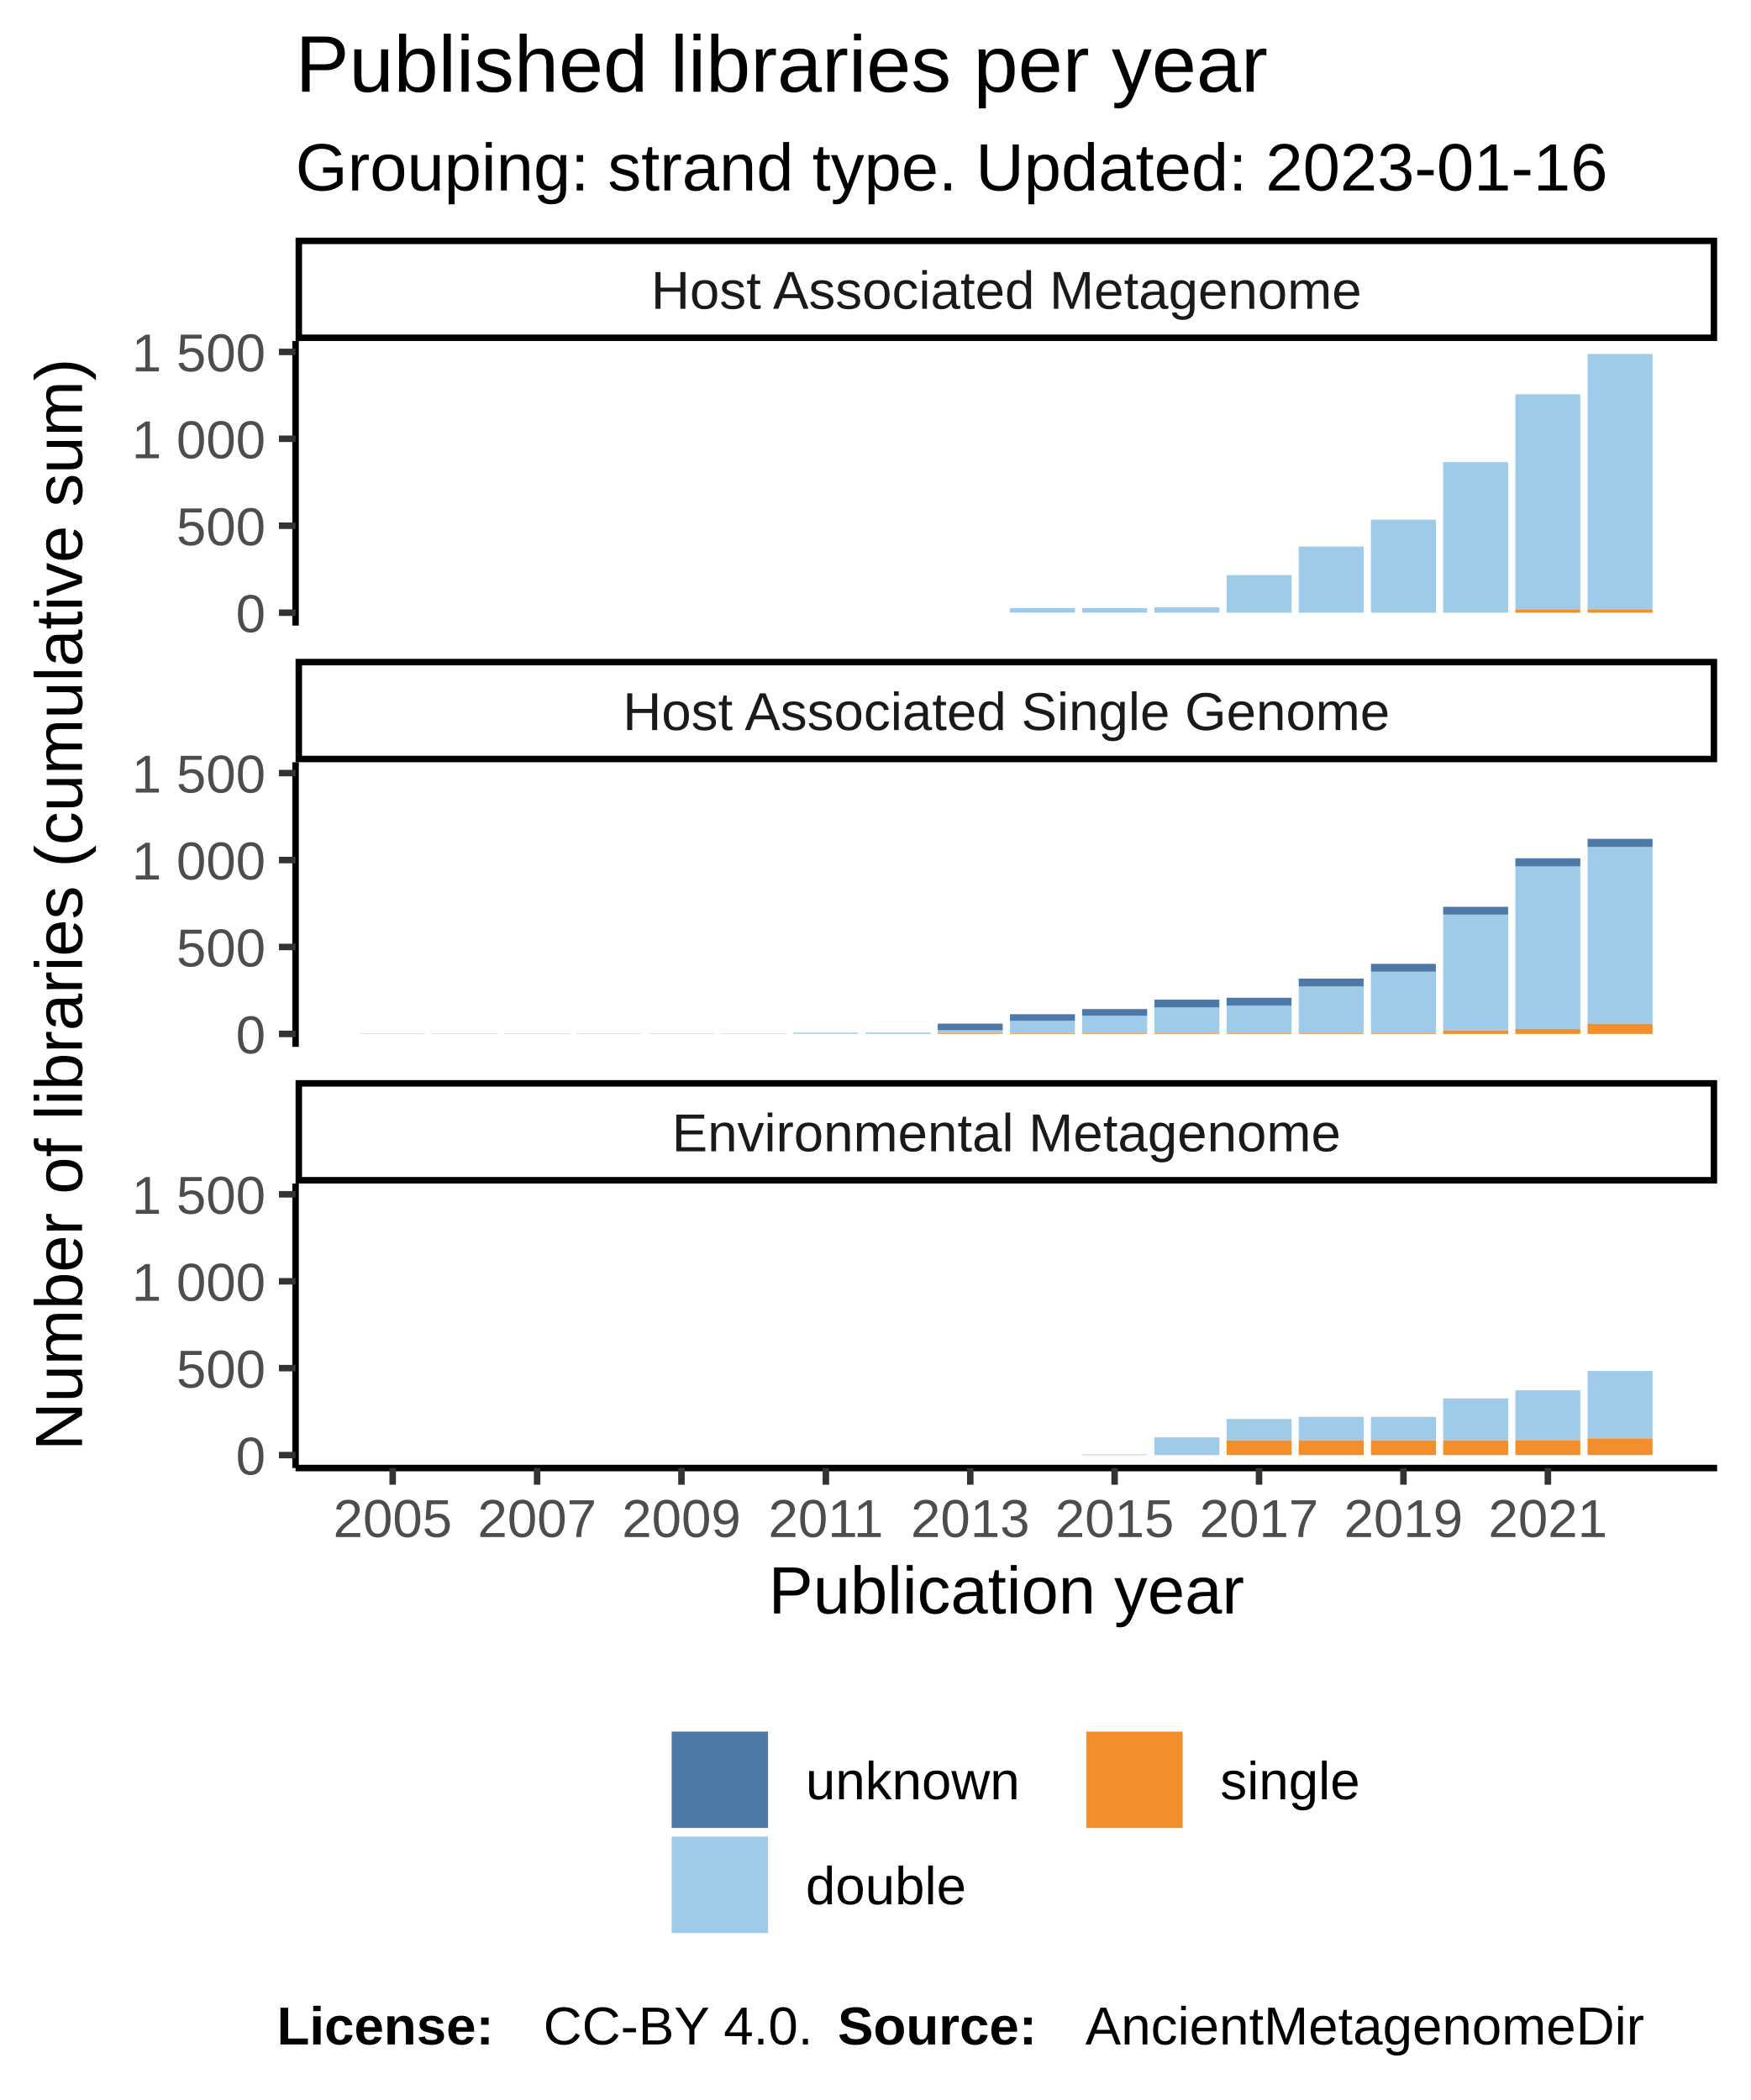
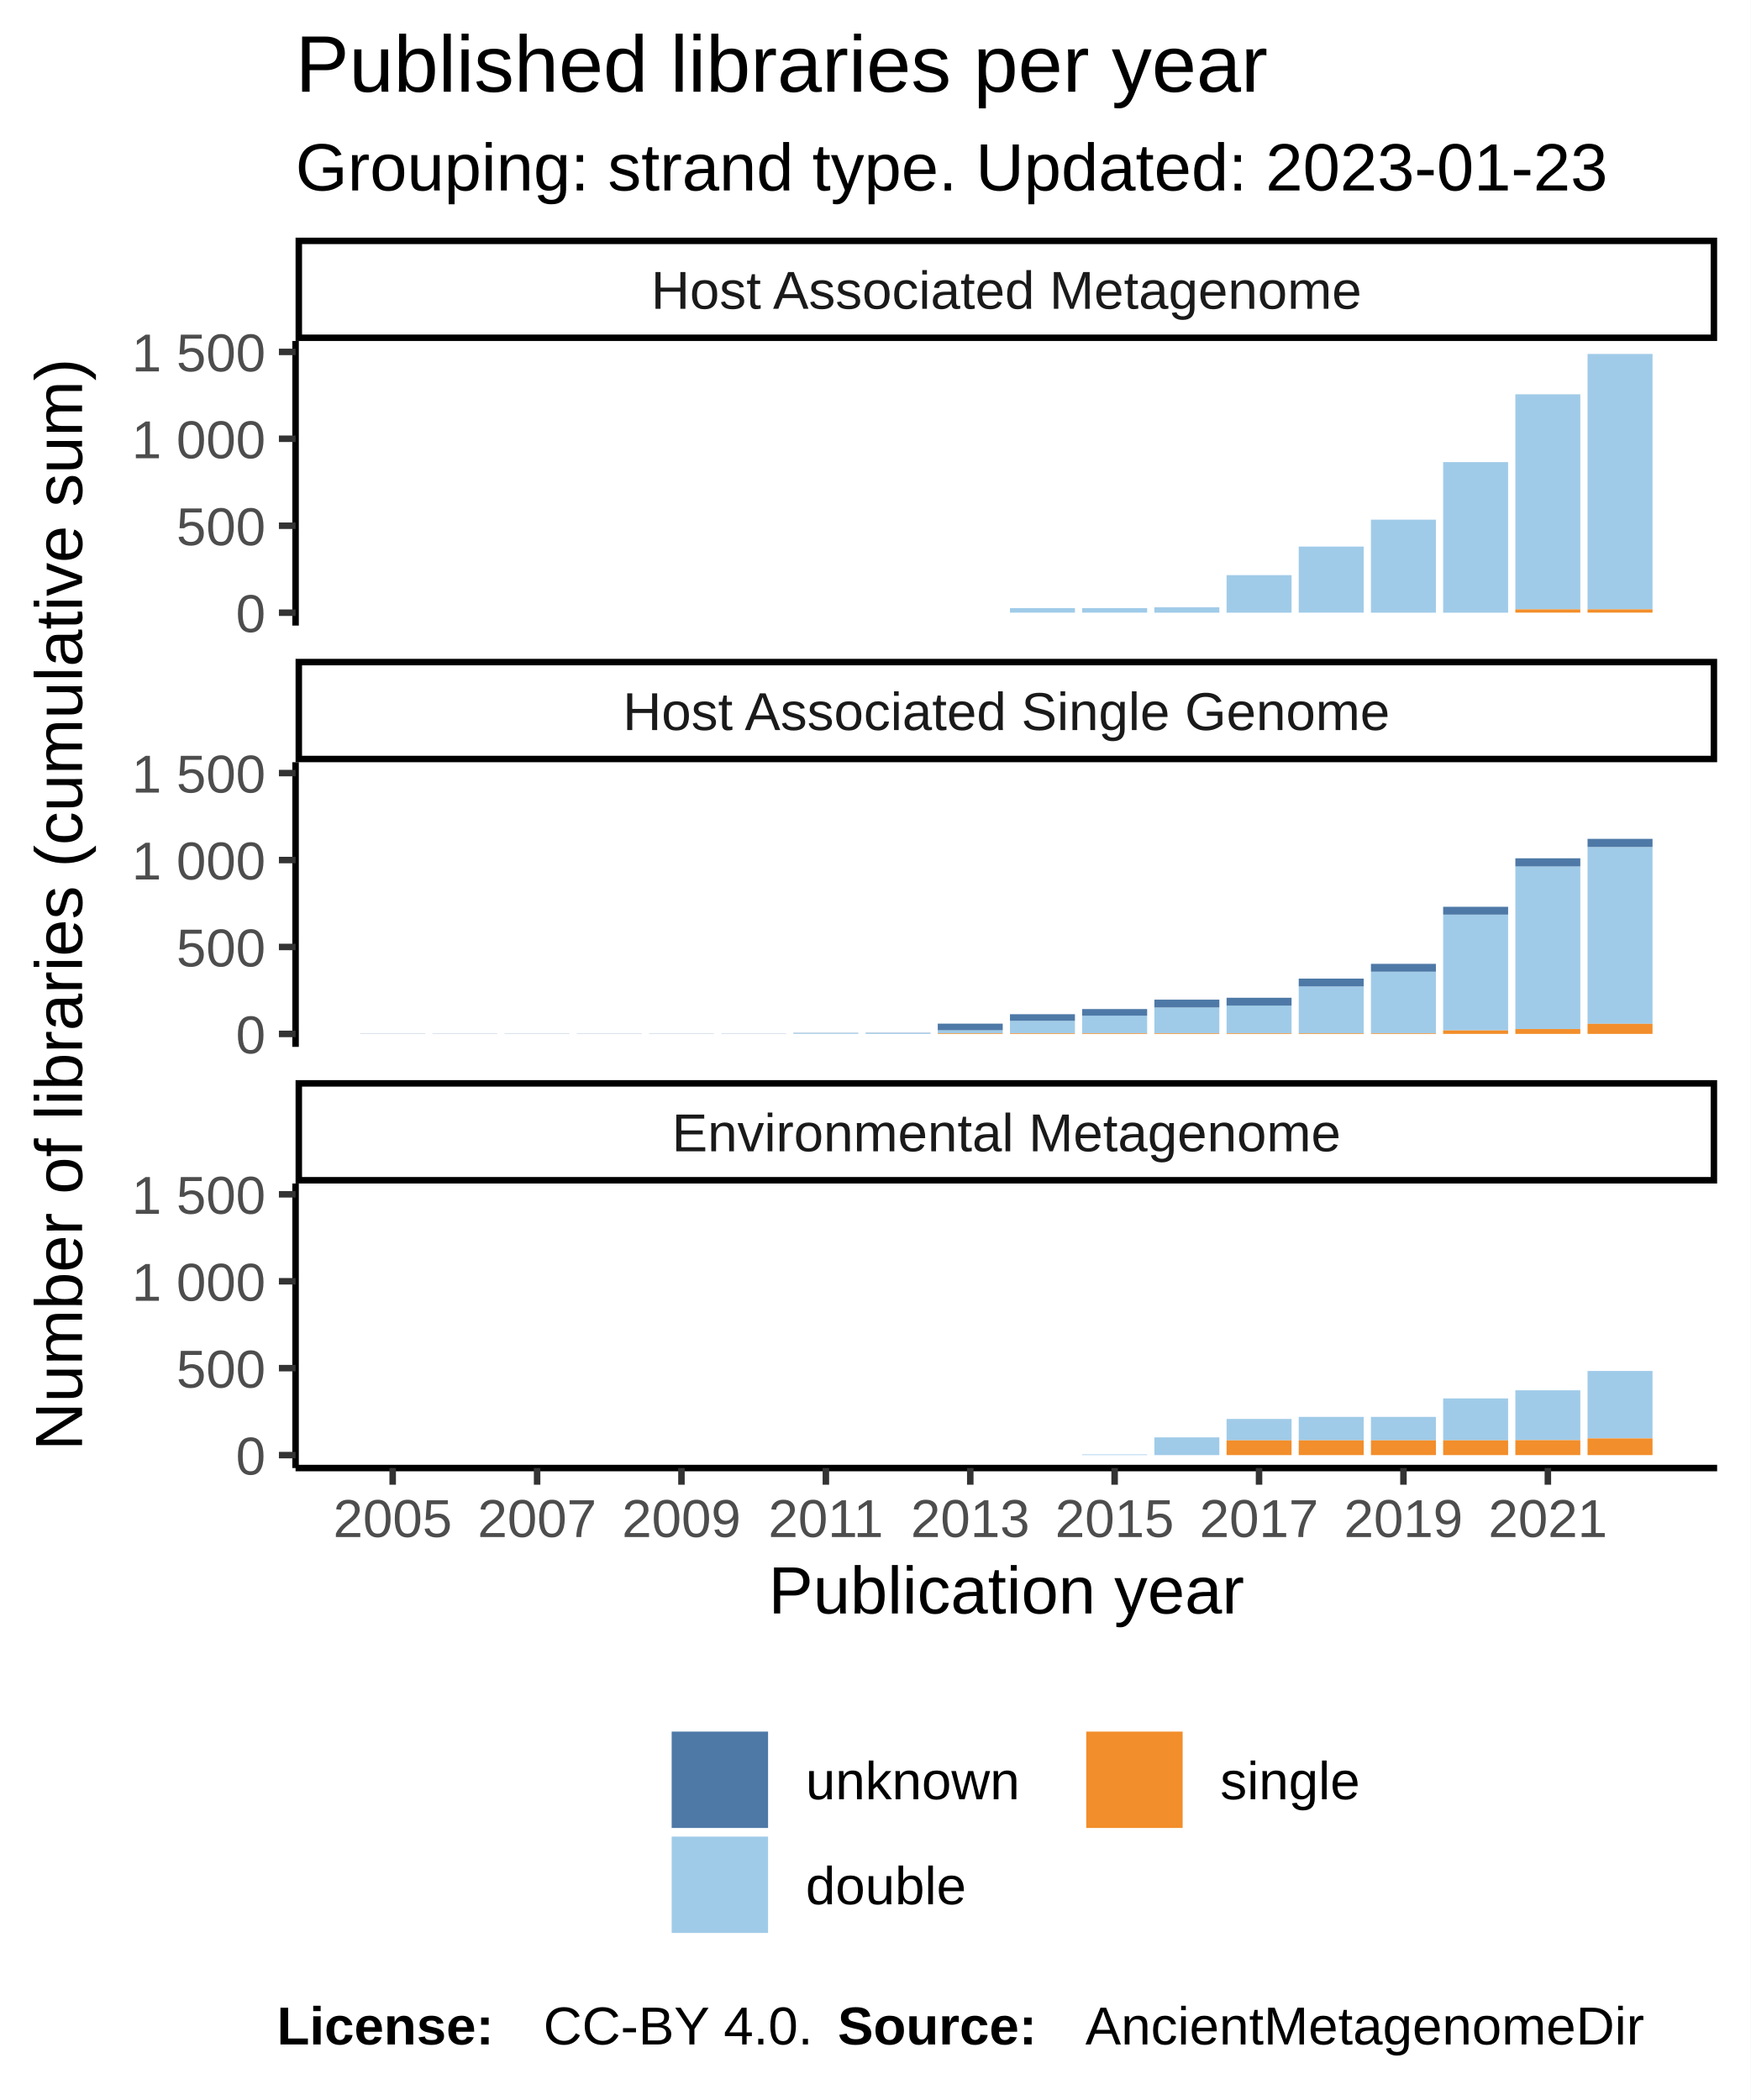
<svg xmlns="http://www.w3.org/2000/svg" class="svglite" width="288.00pt" height="345.60pt" viewBox="0 0 288.00 345.60">
  <defs>
    <style type="text/css">
    .svglite line, .svglite polyline, .svglite polygon, .svglite path, .svglite rect, .svglite circle {
      fill: none;
      stroke: #000000;
      stroke-linecap: round;
      stroke-linejoin: round;
      stroke-miterlimit: 10.00;
    }
  </style>
  </defs>
  <rect width="100%" height="100%" style="stroke: none; fill: #FFFFFF;" />
  <defs>
    <clipPath id="cpMC4wMHwyODguMDB8MC4wMHwzNDUuNjA=">
      <rect x="0.00" y="0.00" width="288.00" height="345.60" />
    </clipPath>
  </defs>
  <g clip-path="url(#cpMC4wMHwyODguMDB8MC4wMHwzNDUuNjA=)">
    <rect x="0.00" y="0.00" width="288.00" height="345.60" style="stroke-width: 1.07; stroke: #FFFFFF; fill: #FFFFFF;" />
  </g>
  <defs>
    <clipPath id="cpNDguNjN8MjgyLjUyfDU2LjEyfDEwMi45NQ==">
      <rect x="48.63" y="56.12" width="233.89" height="46.83" />
    </clipPath>
  </defs>
  <g clip-path="url(#cpNDguNjN8MjgyLjUyfDU2LjEyfDEwMi45NQ==)">
    <rect x="48.63" y="56.12" width="233.89" height="46.83" style="stroke-width: 1.07; stroke: none; fill: #FFFFFF;" />
    <rect x="59.26" y="100.83" width="10.69" height="0.00" style="stroke-width: 1.07; stroke: none; stroke-linecap: square; stroke-linejoin: miter; fill: #A0CBE8;" />
    <rect x="59.26" y="100.83" width="10.69" height="0.00" style="stroke-width: 1.07; stroke: none; stroke-linecap: square; stroke-linejoin: miter; fill: #F28E2B;" />
    <rect x="59.26" y="100.83" width="10.69" height="0.00" style="stroke-width: 1.07; stroke: none; stroke-linecap: square; stroke-linejoin: miter; fill: #4E79A7;" />
    <rect x="71.14" y="100.83" width="10.69" height="0.00" style="stroke-width: 1.07; stroke: none; stroke-linecap: square; stroke-linejoin: miter; fill: #A0CBE8;" />
    <rect x="71.14" y="100.83" width="10.69" height="0.00" style="stroke-width: 1.07; stroke: none; stroke-linecap: square; stroke-linejoin: miter; fill: #F28E2B;" />
    <rect x="71.14" y="100.83" width="10.69" height="0.00" style="stroke-width: 1.07; stroke: none; stroke-linecap: square; stroke-linejoin: miter; fill: #4E79A7;" />
    <rect x="83.02" y="100.83" width="10.69" height="0.00" style="stroke-width: 1.07; stroke: none; stroke-linecap: square; stroke-linejoin: miter; fill: #A0CBE8;" />
    <rect x="83.02" y="100.83" width="10.69" height="0.00" style="stroke-width: 1.07; stroke: none; stroke-linecap: square; stroke-linejoin: miter; fill: #F28E2B;" />
    <rect x="83.02" y="100.83" width="10.69" height="0.00" style="stroke-width: 1.07; stroke: none; stroke-linecap: square; stroke-linejoin: miter; fill: #4E79A7;" />
    <rect x="94.90" y="100.83" width="10.69" height="0.00" style="stroke-width: 1.07; stroke: none; stroke-linecap: square; stroke-linejoin: miter; fill: #A0CBE8;" />
    <rect x="94.90" y="100.83" width="10.69" height="0.00" style="stroke-width: 1.07; stroke: none; stroke-linecap: square; stroke-linejoin: miter; fill: #F28E2B;" />
    <rect x="94.90" y="100.83" width="10.69" height="0.00" style="stroke-width: 1.07; stroke: none; stroke-linecap: square; stroke-linejoin: miter; fill: #4E79A7;" />
    <rect x="106.78" y="100.83" width="10.69" height="0.00" style="stroke-width: 1.07; stroke: none; stroke-linecap: square; stroke-linejoin: miter; fill: #A0CBE8;" />
    <rect x="106.78" y="100.83" width="10.69" height="0.00" style="stroke-width: 1.07; stroke: none; stroke-linecap: square; stroke-linejoin: miter; fill: #F28E2B;" />
    <rect x="106.78" y="100.83" width="10.69" height="0.00" style="stroke-width: 1.07; stroke: none; stroke-linecap: square; stroke-linejoin: miter; fill: #4E79A7;" />
    <rect x="118.66" y="100.83" width="10.69" height="0.00" style="stroke-width: 1.07; stroke: none; stroke-linecap: square; stroke-linejoin: miter; fill: #A0CBE8;" />
    <rect x="118.66" y="100.83" width="10.69" height="0.00" style="stroke-width: 1.07; stroke: none; stroke-linecap: square; stroke-linejoin: miter; fill: #F28E2B;" />
    <rect x="118.66" y="100.83" width="10.69" height="0.00" style="stroke-width: 1.07; stroke: none; stroke-linecap: square; stroke-linejoin: miter; fill: #4E79A7;" />
    <rect x="130.53" y="100.83" width="10.69" height="0.00" style="stroke-width: 1.07; stroke: none; stroke-linecap: square; stroke-linejoin: miter; fill: #A0CBE8;" />
    <rect x="130.53" y="100.83" width="10.69" height="0.00" style="stroke-width: 1.07; stroke: none; stroke-linecap: square; stroke-linejoin: miter; fill: #F28E2B;" />
    <rect x="130.53" y="100.83" width="10.69" height="0.00" style="stroke-width: 1.07; stroke: none; stroke-linecap: square; stroke-linejoin: miter; fill: #4E79A7;" />
    <rect x="142.41" y="100.83" width="10.69" height="0.00" style="stroke-width: 1.07; stroke: none; stroke-linecap: square; stroke-linejoin: miter; fill: #A0CBE8;" />
    <rect x="142.41" y="100.83" width="10.69" height="0.00" style="stroke-width: 1.07; stroke: none; stroke-linecap: square; stroke-linejoin: miter; fill: #F28E2B;" />
    <rect x="142.41" y="100.83" width="10.69" height="0.00" style="stroke-width: 1.07; stroke: none; stroke-linecap: square; stroke-linejoin: miter; fill: #4E79A7;" />
    <rect x="154.29" y="100.83" width="10.69" height="0.00" style="stroke-width: 1.07; stroke: none; stroke-linecap: square; stroke-linejoin: miter; fill: #A0CBE8;" />
    <rect x="154.29" y="100.83" width="10.69" height="0.00" style="stroke-width: 1.07; stroke: none; stroke-linecap: square; stroke-linejoin: miter; fill: #F28E2B;" />
    <rect x="154.29" y="100.83" width="10.69" height="0.00" style="stroke-width: 1.07; stroke: none; stroke-linecap: square; stroke-linejoin: miter; fill: #4E79A7;" />
    <rect x="166.17" y="100.08" width="10.69" height="0.74" style="stroke-width: 1.07; stroke: none; stroke-linecap: square; stroke-linejoin: miter; fill: #A0CBE8;" />
    <rect x="166.17" y="100.83" width="10.69" height="0.00" style="stroke-width: 1.07; stroke: none; stroke-linecap: square; stroke-linejoin: miter; fill: #F28E2B;" />
    <rect x="166.17" y="100.08" width="10.69" height="0.00" style="stroke-width: 1.07; stroke: none; stroke-linecap: square; stroke-linejoin: miter; fill: #4E79A7;" />
    <rect x="178.05" y="100.08" width="10.69" height="0.74" style="stroke-width: 1.07; stroke: none; stroke-linecap: square; stroke-linejoin: miter; fill: #A0CBE8;" />
    <rect x="178.05" y="100.83" width="10.69" height="0.00" style="stroke-width: 1.07; stroke: none; stroke-linecap: square; stroke-linejoin: miter; fill: #F28E2B;" />
    <rect x="178.05" y="100.08" width="10.69" height="0.00" style="stroke-width: 1.07; stroke: none; stroke-linecap: square; stroke-linejoin: miter; fill: #4E79A7;" />
    <rect x="189.93" y="99.94" width="10.69" height="0.89" style="stroke-width: 1.07; stroke: none; stroke-linecap: square; stroke-linejoin: miter; fill: #A0CBE8;" />
    <rect x="189.93" y="100.83" width="10.69" height="0.00" style="stroke-width: 1.07; stroke: none; stroke-linecap: square; stroke-linejoin: miter; fill: #F28E2B;" />
    <rect x="189.93" y="99.94" width="10.69" height="0.00" style="stroke-width: 1.07; stroke: none; stroke-linecap: square; stroke-linejoin: miter; fill: #4E79A7;" />
    <rect x="201.81" y="94.65" width="10.69" height="6.18" style="stroke-width: 1.07; stroke: none; stroke-linecap: square; stroke-linejoin: miter; fill: #A0CBE8;" />
    <rect x="201.81" y="100.83" width="10.69" height="0.00" style="stroke-width: 1.07; stroke: none; stroke-linecap: square; stroke-linejoin: miter; fill: #F28E2B;" />
    <rect x="201.81" y="94.65" width="10.69" height="0.00" style="stroke-width: 1.07; stroke: none; stroke-linecap: square; stroke-linejoin: miter; fill: #4E79A7;" />
    <rect x="213.68" y="89.95" width="10.69" height="10.87" style="stroke-width: 1.07; stroke: none; stroke-linecap: square; stroke-linejoin: miter; fill: #A0CBE8;" />
    <rect x="213.68" y="100.83" width="10.69" height="0.00" style="stroke-width: 1.07; stroke: none; stroke-linecap: square; stroke-linejoin: miter; fill: #F28E2B;" />
    <rect x="213.68" y="89.95" width="10.69" height="0.00" style="stroke-width: 1.07; stroke: none; stroke-linecap: square; stroke-linejoin: miter; fill: #4E79A7;" />
    <rect x="225.56" y="85.52" width="10.69" height="15.31" style="stroke-width: 1.07; stroke: none; stroke-linecap: square; stroke-linejoin: miter; fill: #A0CBE8;" />
    <rect x="225.56" y="100.83" width="10.69" height="0.00" style="stroke-width: 1.07; stroke: none; stroke-linecap: square; stroke-linejoin: miter; fill: #F28E2B;" />
    <rect x="225.56" y="85.52" width="10.69" height="0.00" style="stroke-width: 1.07; stroke: none; stroke-linecap: square; stroke-linejoin: miter; fill: #4E79A7;" />
    <rect x="237.44" y="76.05" width="10.69" height="24.78" style="stroke-width: 1.07; stroke: none; stroke-linecap: square; stroke-linejoin: miter; fill: #A0CBE8;" />
    <rect x="237.44" y="100.83" width="10.69" height="0.00" style="stroke-width: 1.07; stroke: none; stroke-linecap: square; stroke-linejoin: miter; fill: #F28E2B;" />
    <rect x="237.44" y="76.05" width="10.69" height="0.00" style="stroke-width: 1.07; stroke: none; stroke-linecap: square; stroke-linejoin: miter; fill: #4E79A7;" />
    <rect x="249.32" y="64.89" width="10.69" height="35.39" style="stroke-width: 1.07; stroke: none; stroke-linecap: square; stroke-linejoin: miter; fill: #A0CBE8;" />
    <rect x="249.32" y="100.28" width="10.69" height="0.54" style="stroke-width: 1.07; stroke: none; stroke-linecap: square; stroke-linejoin: miter; fill: #F28E2B;" />
    <rect x="249.32" y="64.89" width="10.69" height="0.00" style="stroke-width: 1.07; stroke: none; stroke-linecap: square; stroke-linejoin: miter; fill: #4E79A7;" />
    <rect x="261.20" y="58.25" width="10.69" height="42.03" style="stroke-width: 1.07; stroke: none; stroke-linecap: square; stroke-linejoin: miter; fill: #A0CBE8;" />
    <rect x="261.20" y="100.28" width="10.69" height="0.54" style="stroke-width: 1.07; stroke: none; stroke-linecap: square; stroke-linejoin: miter; fill: #F28E2B;" />
    <rect x="261.20" y="58.25" width="10.69" height="0.00" style="stroke-width: 1.07; stroke: none; stroke-linecap: square; stroke-linejoin: miter; fill: #4E79A7;" />
  </g>
  <g clip-path="url(#cpMC4wMHwyODguMDB8MC4wMHwzNDUuNjA=)">
</g>
  <defs>
    <clipPath id="cpNDguNjN8MjgyLjUyfDEyNS40NHwxNzIuMjg=">
      <rect x="48.63" y="125.44" width="233.89" height="46.83" />
    </clipPath>
  </defs>
  <g clip-path="url(#cpNDguNjN8MjgyLjUyfDEyNS40NHwxNzIuMjg=)">
    <rect x="48.63" y="125.44" width="233.89" height="46.83" style="stroke-width: 1.07; stroke: none; fill: #FFFFFF;" />
    <rect x="59.26" y="170.12" width="10.69" height="0.029" style="stroke-width: 1.07; stroke: none; stroke-linecap: square; stroke-linejoin: miter; fill: #4E79A7;" />
    <rect x="59.26" y="170.15" width="10.69" height="0.00" style="stroke-width: 1.07; stroke: none; stroke-linecap: square; stroke-linejoin: miter; fill: #A0CBE8;" />
    <rect x="59.26" y="170.15" width="10.69" height="0.00" style="stroke-width: 1.07; stroke: none; stroke-linecap: square; stroke-linejoin: miter; fill: #F28E2B;" />
    <rect x="71.14" y="170.15" width="10.69" height="0.00" style="stroke-width: 1.07; stroke: none; stroke-linecap: square; stroke-linejoin: miter; fill: #A0CBE8;" />
    <rect x="71.14" y="170.15" width="10.69" height="0.00" style="stroke-width: 1.07; stroke: none; stroke-linecap: square; stroke-linejoin: miter; fill: #F28E2B;" />
    <rect x="71.14" y="170.12" width="10.69" height="0.029" style="stroke-width: 1.07; stroke: none; stroke-linecap: square; stroke-linejoin: miter; fill: #4E79A7;" />
    <rect x="83.02" y="170.15" width="10.69" height="0.00" style="stroke-width: 1.07; stroke: none; stroke-linecap: square; stroke-linejoin: miter; fill: #A0CBE8;" />
    <rect x="83.02" y="170.15" width="10.69" height="0.00" style="stroke-width: 1.07; stroke: none; stroke-linecap: square; stroke-linejoin: miter; fill: #F28E2B;" />
    <rect x="83.02" y="170.12" width="10.69" height="0.029" style="stroke-width: 1.07; stroke: none; stroke-linecap: square; stroke-linejoin: miter; fill: #4E79A7;" />
    <rect x="94.90" y="170.15" width="10.69" height="0.00" style="stroke-width: 1.07; stroke: none; stroke-linecap: square; stroke-linejoin: miter; fill: #A0CBE8;" />
    <rect x="94.90" y="170.15" width="10.69" height="0.00" style="stroke-width: 1.07; stroke: none; stroke-linecap: square; stroke-linejoin: miter; fill: #F28E2B;" />
    <rect x="94.90" y="170.12" width="10.69" height="0.029" style="stroke-width: 1.07; stroke: none; stroke-linecap: square; stroke-linejoin: miter; fill: #4E79A7;" />
    <rect x="106.78" y="170.15" width="10.69" height="0.00" style="stroke-width: 1.07; stroke: none; stroke-linecap: square; stroke-linejoin: miter; fill: #A0CBE8;" />
    <rect x="106.78" y="170.15" width="10.69" height="0.00" style="stroke-width: 1.07; stroke: none; stroke-linecap: square; stroke-linejoin: miter; fill: #F28E2B;" />
    <rect x="106.78" y="170.12" width="10.69" height="0.029" style="stroke-width: 1.07; stroke: none; stroke-linecap: square; stroke-linejoin: miter; fill: #4E79A7;" />
    <rect x="118.66" y="170.15" width="10.69" height="0.00" style="stroke-width: 1.07; stroke: none; stroke-linecap: square; stroke-linejoin: miter; fill: #A0CBE8;" />
    <rect x="118.66" y="170.15" width="10.69" height="0.00" style="stroke-width: 1.07; stroke: none; stroke-linecap: square; stroke-linejoin: miter; fill: #F28E2B;" />
    <rect x="118.66" y="170.12" width="10.69" height="0.029" style="stroke-width: 1.07; stroke: none; stroke-linecap: square; stroke-linejoin: miter; fill: #4E79A7;" />
    <rect x="130.53" y="170.00" width="10.69" height="0.14" style="stroke-width: 1.07; stroke: none; stroke-linecap: square; stroke-linejoin: miter; fill: #A0CBE8;" />
    <rect x="130.53" y="170.15" width="10.69" height="0.00" style="stroke-width: 1.07; stroke: none; stroke-linecap: square; stroke-linejoin: miter; fill: #F28E2B;" />
    <rect x="130.53" y="169.98" width="10.69" height="0.029" style="stroke-width: 1.07; stroke: none; stroke-linecap: square; stroke-linejoin: miter; fill: #4E79A7;" />
    <rect x="142.41" y="169.98" width="10.69" height="0.17" style="stroke-width: 1.07; stroke: none; stroke-linecap: square; stroke-linejoin: miter; fill: #A0CBE8;" />
    <rect x="142.41" y="170.15" width="10.69" height="0.00" style="stroke-width: 1.07; stroke: none; stroke-linecap: square; stroke-linejoin: miter; fill: #F28E2B;" />
    <rect x="142.41" y="169.95" width="10.69" height="0.029" style="stroke-width: 1.07; stroke: none; stroke-linecap: square; stroke-linejoin: miter; fill: #4E79A7;" />
    <rect x="154.29" y="169.55" width="10.69" height="0.49" style="stroke-width: 1.07; stroke: none; stroke-linecap: square; stroke-linejoin: miter; fill: #A0CBE8;" />
    <rect x="154.29" y="170.03" width="10.69" height="0.11" style="stroke-width: 1.07; stroke: none; stroke-linecap: square; stroke-linejoin: miter; fill: #F28E2B;" />
    <rect x="154.29" y="168.46" width="10.69" height="1.09" style="stroke-width: 1.07; stroke: none; stroke-linecap: square; stroke-linejoin: miter; fill: #4E79A7;" />
    <rect x="166.17" y="168.00" width="10.69" height="2.03" style="stroke-width: 1.07; stroke: none; stroke-linecap: square; stroke-linejoin: miter; fill: #A0CBE8;" />
    <rect x="166.17" y="170.03" width="10.69" height="0.11" style="stroke-width: 1.07; stroke: none; stroke-linecap: square; stroke-linejoin: miter; fill: #F28E2B;" />
    <rect x="166.17" y="166.91" width="10.69" height="1.09" style="stroke-width: 1.07; stroke: none; stroke-linecap: square; stroke-linejoin: miter; fill: #4E79A7;" />
    <rect x="178.05" y="167.14" width="10.69" height="2.89" style="stroke-width: 1.07; stroke: none; stroke-linecap: square; stroke-linejoin: miter; fill: #A0CBE8;" />
    <rect x="178.05" y="170.03" width="10.69" height="0.11" style="stroke-width: 1.07; stroke: none; stroke-linecap: square; stroke-linejoin: miter; fill: #F28E2B;" />
    <rect x="178.05" y="166.06" width="10.69" height="1.09" style="stroke-width: 1.07; stroke: none; stroke-linecap: square; stroke-linejoin: miter; fill: #4E79A7;" />
    <rect x="189.93" y="165.80" width="10.69" height="4.23" style="stroke-width: 1.07; stroke: none; stroke-linecap: square; stroke-linejoin: miter; fill: #A0CBE8;" />
    <rect x="189.93" y="164.51" width="10.69" height="1.29" style="stroke-width: 1.07; stroke: none; stroke-linecap: square; stroke-linejoin: miter; fill: #4E79A7;" />
    <rect x="189.93" y="170.03" width="10.69" height="0.11" style="stroke-width: 1.07; stroke: none; stroke-linecap: square; stroke-linejoin: miter; fill: #F28E2B;" />
    <rect x="201.81" y="165.48" width="10.69" height="4.55" style="stroke-width: 1.07; stroke: none; stroke-linecap: square; stroke-linejoin: miter; fill: #A0CBE8;" />
    <rect x="201.81" y="170.03" width="10.69" height="0.11" style="stroke-width: 1.07; stroke: none; stroke-linecap: square; stroke-linejoin: miter; fill: #F28E2B;" />
    <rect x="201.81" y="164.20" width="10.69" height="1.29" style="stroke-width: 1.07; stroke: none; stroke-linecap: square; stroke-linejoin: miter; fill: #4E79A7;" />
    <rect x="213.68" y="162.34" width="10.69" height="7.70" style="stroke-width: 1.07; stroke: none; stroke-linecap: square; stroke-linejoin: miter; fill: #A0CBE8;" />
    <rect x="213.68" y="170.03" width="10.69" height="0.11" style="stroke-width: 1.07; stroke: none; stroke-linecap: square; stroke-linejoin: miter; fill: #F28E2B;" />
    <rect x="213.68" y="161.05" width="10.69" height="1.29" style="stroke-width: 1.07; stroke: none; stroke-linecap: square; stroke-linejoin: miter; fill: #4E79A7;" />
    <rect x="225.56" y="159.90" width="10.69" height="10.13" style="stroke-width: 1.07; stroke: none; stroke-linecap: square; stroke-linejoin: miter; fill: #A0CBE8;" />
    <rect x="225.56" y="170.03" width="10.69" height="0.11" style="stroke-width: 1.07; stroke: none; stroke-linecap: square; stroke-linejoin: miter; fill: #F28E2B;" />
    <rect x="225.56" y="158.62" width="10.69" height="1.29" style="stroke-width: 1.07; stroke: none; stroke-linecap: square; stroke-linejoin: miter; fill: #4E79A7;" />
    <rect x="237.44" y="150.52" width="10.69" height="19.06" style="stroke-width: 1.07; stroke: none; stroke-linecap: square; stroke-linejoin: miter; fill: #A0CBE8;" />
    <rect x="237.44" y="169.58" width="10.69" height="0.57" style="stroke-width: 1.07; stroke: none; stroke-linecap: square; stroke-linejoin: miter; fill: #F28E2B;" />
    <rect x="237.44" y="149.23" width="10.69" height="1.29" style="stroke-width: 1.07; stroke: none; stroke-linecap: square; stroke-linejoin: miter; fill: #4E79A7;" />
    <rect x="249.32" y="142.59" width="10.69" height="26.75" style="stroke-width: 1.07; stroke: none; stroke-linecap: square; stroke-linejoin: miter; fill: #A0CBE8;" />
    <rect x="249.32" y="169.35" width="10.69" height="0.80" style="stroke-width: 1.07; stroke: none; stroke-linecap: square; stroke-linejoin: miter; fill: #F28E2B;" />
    <rect x="249.32" y="141.25" width="10.69" height="1.34" style="stroke-width: 1.07; stroke: none; stroke-linecap: square; stroke-linejoin: miter; fill: #4E79A7;" />
    <rect x="261.20" y="139.39" width="10.69" height="29.10" style="stroke-width: 1.07; stroke: none; stroke-linecap: square; stroke-linejoin: miter; fill: #A0CBE8;" />
    <rect x="261.20" y="168.49" width="10.69" height="1.66" style="stroke-width: 1.07; stroke: none; stroke-linecap: square; stroke-linejoin: miter; fill: #F28E2B;" />
    <rect x="261.20" y="138.05" width="10.69" height="1.34" style="stroke-width: 1.07; stroke: none; stroke-linecap: square; stroke-linejoin: miter; fill: #4E79A7;" />
  </g>
  <g clip-path="url(#cpMC4wMHwyODguMDB8MC4wMHwzNDUuNjA=)">
</g>
  <defs>
    <clipPath id="cpNDguNjN8MjgyLjUyfDE5NC43N3wyNDEuNjA=">
      <rect x="48.63" y="194.77" width="233.89" height="46.83" />
    </clipPath>
  </defs>
  <g clip-path="url(#cpNDguNjN8MjgyLjUyfDE5NC43N3wyNDEuNjA=)">
    <rect x="48.63" y="194.77" width="233.89" height="46.83" style="stroke-width: 1.07; stroke: none; fill: #FFFFFF;" />
    <rect x="59.26" y="239.47" width="10.69" height="0.00" style="stroke-width: 1.07; stroke: none; stroke-linecap: square; stroke-linejoin: miter; fill: #A0CBE8;" />
    <rect x="59.26" y="239.47" width="10.69" height="0.00" style="stroke-width: 1.07; stroke: none; stroke-linecap: square; stroke-linejoin: miter; fill: #F28E2B;" />
    <rect x="59.26" y="239.47" width="10.69" height="0.00" style="stroke-width: 1.07; stroke: none; stroke-linecap: square; stroke-linejoin: miter; fill: #4E79A7;" />
    <rect x="71.14" y="239.47" width="10.69" height="0.00" style="stroke-width: 1.07; stroke: none; stroke-linecap: square; stroke-linejoin: miter; fill: #A0CBE8;" />
    <rect x="71.14" y="239.47" width="10.69" height="0.00" style="stroke-width: 1.07; stroke: none; stroke-linecap: square; stroke-linejoin: miter; fill: #F28E2B;" />
    <rect x="71.14" y="239.47" width="10.69" height="0.00" style="stroke-width: 1.07; stroke: none; stroke-linecap: square; stroke-linejoin: miter; fill: #4E79A7;" />
    <rect x="83.02" y="239.47" width="10.69" height="0.00" style="stroke-width: 1.07; stroke: none; stroke-linecap: square; stroke-linejoin: miter; fill: #A0CBE8;" />
    <rect x="83.02" y="239.47" width="10.69" height="0.00" style="stroke-width: 1.07; stroke: none; stroke-linecap: square; stroke-linejoin: miter; fill: #F28E2B;" />
    <rect x="83.02" y="239.47" width="10.69" height="0.00" style="stroke-width: 1.07; stroke: none; stroke-linecap: square; stroke-linejoin: miter; fill: #4E79A7;" />
    <rect x="94.90" y="239.47" width="10.69" height="0.00" style="stroke-width: 1.07; stroke: none; stroke-linecap: square; stroke-linejoin: miter; fill: #A0CBE8;" />
    <rect x="94.90" y="239.47" width="10.69" height="0.00" style="stroke-width: 1.07; stroke: none; stroke-linecap: square; stroke-linejoin: miter; fill: #F28E2B;" />
    <rect x="94.90" y="239.47" width="10.69" height="0.00" style="stroke-width: 1.07; stroke: none; stroke-linecap: square; stroke-linejoin: miter; fill: #4E79A7;" />
    <rect x="106.78" y="239.47" width="10.69" height="0.00" style="stroke-width: 1.07; stroke: none; stroke-linecap: square; stroke-linejoin: miter; fill: #A0CBE8;" />
    <rect x="106.78" y="239.47" width="10.69" height="0.00" style="stroke-width: 1.07; stroke: none; stroke-linecap: square; stroke-linejoin: miter; fill: #F28E2B;" />
    <rect x="106.78" y="239.47" width="10.69" height="0.00" style="stroke-width: 1.07; stroke: none; stroke-linecap: square; stroke-linejoin: miter; fill: #4E79A7;" />
    <rect x="118.66" y="239.47" width="10.69" height="0.00" style="stroke-width: 1.07; stroke: none; stroke-linecap: square; stroke-linejoin: miter; fill: #A0CBE8;" />
    <rect x="118.66" y="239.47" width="10.69" height="0.00" style="stroke-width: 1.07; stroke: none; stroke-linecap: square; stroke-linejoin: miter; fill: #F28E2B;" />
    <rect x="118.66" y="239.47" width="10.69" height="0.00" style="stroke-width: 1.07; stroke: none; stroke-linecap: square; stroke-linejoin: miter; fill: #4E79A7;" />
    <rect x="130.53" y="239.47" width="10.69" height="0.00" style="stroke-width: 1.07; stroke: none; stroke-linecap: square; stroke-linejoin: miter; fill: #A0CBE8;" />
    <rect x="130.53" y="239.47" width="10.69" height="0.00" style="stroke-width: 1.07; stroke: none; stroke-linecap: square; stroke-linejoin: miter; fill: #F28E2B;" />
    <rect x="130.53" y="239.47" width="10.69" height="0.00" style="stroke-width: 1.07; stroke: none; stroke-linecap: square; stroke-linejoin: miter; fill: #4E79A7;" />
    <rect x="142.41" y="239.47" width="10.69" height="0.00" style="stroke-width: 1.07; stroke: none; stroke-linecap: square; stroke-linejoin: miter; fill: #A0CBE8;" />
    <rect x="142.41" y="239.47" width="10.69" height="0.00" style="stroke-width: 1.07; stroke: none; stroke-linecap: square; stroke-linejoin: miter; fill: #F28E2B;" />
    <rect x="142.41" y="239.47" width="10.69" height="0.00" style="stroke-width: 1.07; stroke: none; stroke-linecap: square; stroke-linejoin: miter; fill: #4E79A7;" />
    <rect x="154.29" y="239.47" width="10.69" height="0.00" style="stroke-width: 1.07; stroke: none; stroke-linecap: square; stroke-linejoin: miter; fill: #A0CBE8;" />
    <rect x="154.29" y="239.47" width="10.69" height="0.00" style="stroke-width: 1.07; stroke: none; stroke-linecap: square; stroke-linejoin: miter; fill: #F28E2B;" />
    <rect x="154.29" y="239.47" width="10.69" height="0.00" style="stroke-width: 1.07; stroke: none; stroke-linecap: square; stroke-linejoin: miter; fill: #4E79A7;" />
    <rect x="166.17" y="239.47" width="10.69" height="0.00" style="stroke-width: 1.07; stroke: none; stroke-linecap: square; stroke-linejoin: miter; fill: #A0CBE8;" />
    <rect x="166.17" y="239.47" width="10.69" height="0.00" style="stroke-width: 1.07; stroke: none; stroke-linecap: square; stroke-linejoin: miter; fill: #F28E2B;" />
    <rect x="166.17" y="239.47" width="10.69" height="0.00" style="stroke-width: 1.07; stroke: none; stroke-linecap: square; stroke-linejoin: miter; fill: #4E79A7;" />
    <rect x="178.05" y="239.36" width="10.69" height="0.11" style="stroke-width: 1.07; stroke: none; stroke-linecap: square; stroke-linejoin: miter; fill: #A0CBE8;" />
    <rect x="178.05" y="239.47" width="10.69" height="0.00" style="stroke-width: 1.07; stroke: none; stroke-linecap: square; stroke-linejoin: miter; fill: #F28E2B;" />
    <rect x="178.05" y="239.36" width="10.69" height="0.00" style="stroke-width: 1.07; stroke: none; stroke-linecap: square; stroke-linejoin: miter; fill: #4E79A7;" />
    <rect x="189.93" y="236.55" width="10.69" height="2.92" style="stroke-width: 1.07; stroke: none; stroke-linecap: square; stroke-linejoin: miter; fill: #A0CBE8;" />
    <rect x="189.93" y="239.47" width="10.69" height="0.00" style="stroke-width: 1.07; stroke: none; stroke-linecap: square; stroke-linejoin: miter; fill: #F28E2B;" />
    <rect x="189.93" y="236.55" width="10.69" height="0.00" style="stroke-width: 1.07; stroke: none; stroke-linecap: square; stroke-linejoin: miter; fill: #4E79A7;" />
    <rect x="201.81" y="233.52" width="10.69" height="3.52" style="stroke-width: 1.07; stroke: none; stroke-linecap: square; stroke-linejoin: miter; fill: #A0CBE8;" />
    <rect x="201.81" y="237.04" width="10.69" height="2.43" style="stroke-width: 1.07; stroke: none; stroke-linecap: square; stroke-linejoin: miter; fill: #F28E2B;" />
    <rect x="201.81" y="233.52" width="10.69" height="0.00" style="stroke-width: 1.07; stroke: none; stroke-linecap: square; stroke-linejoin: miter; fill: #4E79A7;" />
    <rect x="213.68" y="233.18" width="10.69" height="3.86" style="stroke-width: 1.07; stroke: none; stroke-linecap: square; stroke-linejoin: miter; fill: #A0CBE8;" />
    <rect x="213.68" y="237.04" width="10.69" height="2.43" style="stroke-width: 1.07; stroke: none; stroke-linecap: square; stroke-linejoin: miter; fill: #F28E2B;" />
    <rect x="213.68" y="233.18" width="10.69" height="0.00" style="stroke-width: 1.07; stroke: none; stroke-linecap: square; stroke-linejoin: miter; fill: #4E79A7;" />
    <rect x="225.56" y="233.18" width="10.69" height="3.86" style="stroke-width: 1.07; stroke: none; stroke-linecap: square; stroke-linejoin: miter; fill: #A0CBE8;" />
    <rect x="225.56" y="237.04" width="10.69" height="2.43" style="stroke-width: 1.07; stroke: none; stroke-linecap: square; stroke-linejoin: miter; fill: #F28E2B;" />
    <rect x="225.56" y="233.18" width="10.69" height="0.00" style="stroke-width: 1.07; stroke: none; stroke-linecap: square; stroke-linejoin: miter; fill: #4E79A7;" />
    <rect x="237.44" y="230.14" width="10.69" height="6.90" style="stroke-width: 1.07; stroke: none; stroke-linecap: square; stroke-linejoin: miter; fill: #A0CBE8;" />
    <rect x="237.44" y="237.04" width="10.69" height="2.43" style="stroke-width: 1.07; stroke: none; stroke-linecap: square; stroke-linejoin: miter; fill: #F28E2B;" />
    <rect x="237.44" y="230.14" width="10.69" height="0.00" style="stroke-width: 1.07; stroke: none; stroke-linecap: square; stroke-linejoin: miter; fill: #4E79A7;" />
    <rect x="249.32" y="228.80" width="10.69" height="8.21" style="stroke-width: 1.07; stroke: none; stroke-linecap: square; stroke-linejoin: miter; fill: #A0CBE8;" />
    <rect x="249.32" y="237.01" width="10.69" height="2.46" style="stroke-width: 1.07; stroke: none; stroke-linecap: square; stroke-linejoin: miter; fill: #F28E2B;" />
    <rect x="249.32" y="228.80" width="10.69" height="0.00" style="stroke-width: 1.07; stroke: none; stroke-linecap: square; stroke-linejoin: miter; fill: #4E79A7;" />
    <rect x="261.20" y="225.62" width="10.69" height="11.10" style="stroke-width: 1.07; stroke: none; stroke-linecap: square; stroke-linejoin: miter; fill: #A0CBE8;" />
    <rect x="261.20" y="236.72" width="10.69" height="2.75" style="stroke-width: 1.07; stroke: none; stroke-linecap: square; stroke-linejoin: miter; fill: #F28E2B;" />
    <rect x="261.20" y="225.62" width="10.69" height="0.00" style="stroke-width: 1.07; stroke: none; stroke-linecap: square; stroke-linejoin: miter; fill: #4E79A7;" />
  </g>
  <g clip-path="url(#cpMC4wMHwyODguMDB8MC4wMHwzNDUuNjA=)">
</g>
  <defs>
    <clipPath id="cpNDguNjN8MjgyLjUyfDE3Ny43NnwxOTQuNzc=">
      <rect x="48.63" y="177.76" width="233.89" height="17.01" />
    </clipPath>
  </defs>
  <g clip-path="url(#cpNDguNjN8MjgyLjUyfDE3Ny43NnwxOTQuNzc=)">
    <rect x="48.63" y="177.76" width="233.89" height="17.01" style="stroke-width: 2.13; fill: #FFFFFF;" />
    <text x="165.58" y="189.47" text-anchor="middle" style="font-size: 8.80px; fill: #1A1A1A; font-family: Liberation Sans;" textLength="124.59px" lengthAdjust="spacingAndGlyphs">Environmental Metagenome</text>
  </g>
  <g clip-path="url(#cpMC4wMHwyODguMDB8MC4wMHwzNDUuNjA=)">
</g>
  <defs>
    <clipPath id="cpNDguNjN8MjgyLjUyfDEwOC40M3wxMjUuNDQ=">
      <rect x="48.63" y="108.43" width="233.89" height="17.01" />
    </clipPath>
  </defs>
  <g clip-path="url(#cpNDguNjN8MjgyLjUyfDEwOC40M3wxMjUuNDQ=)">
    <rect x="48.63" y="108.43" width="233.89" height="17.01" style="stroke-width: 2.13; fill: #FFFFFF;" />
    <text x="165.58" y="120.15" text-anchor="middle" style="font-size: 8.80px; fill: #1A1A1A; font-family: Liberation Sans;" textLength="140.36px" lengthAdjust="spacingAndGlyphs">Host Associated Single Genome</text>
  </g>
  <g clip-path="url(#cpMC4wMHwyODguMDB8MC4wMHwzNDUuNjA=)">
</g>
  <defs>
    <clipPath id="cpNDguNjN8MjgyLjUyfDM5LjExfDU2LjEy">
      <rect x="48.63" y="39.11" width="233.89" height="17.01" />
    </clipPath>
  </defs>
  <g clip-path="url(#cpNDguNjN8MjgyLjUyfDM5LjExfDU2LjEy)">
    <rect x="48.63" y="39.11" width="233.89" height="17.01" style="stroke-width: 2.13; fill: #FFFFFF;" />
    <text x="165.58" y="50.82" text-anchor="middle" style="font-size: 8.80px; fill: #1A1A1A; font-family: Liberation Sans;" textLength="131.12px" lengthAdjust="spacingAndGlyphs">Host Associated Metagenome</text>
  </g>
  <g clip-path="url(#cpMC4wMHwyODguMDB8MC4wMHwzNDUuNjA=)">
    <polyline points="48.63,241.60 282.52,241.60 " style="stroke-width: 1.07; stroke-linecap: butt;" />
    <polyline points="64.61,244.34 64.61,241.60 " style="stroke-width: 1.07; stroke: #333333; stroke-linecap: butt;" />
    <polyline points="88.37,244.34 88.37,241.60 " style="stroke-width: 1.07; stroke: #333333; stroke-linecap: butt;" />
    <polyline points="112.12,244.34 112.12,241.60 " style="stroke-width: 1.07; stroke: #333333; stroke-linecap: butt;" />
    <polyline points="135.88,244.34 135.88,241.60 " style="stroke-width: 1.07; stroke: #333333; stroke-linecap: butt;" />
    <polyline points="159.64,244.34 159.64,241.60 " style="stroke-width: 1.07; stroke: #333333; stroke-linecap: butt;" />
    <polyline points="183.39,244.34 183.39,241.60 " style="stroke-width: 1.07; stroke: #333333; stroke-linecap: butt;" />
    <polyline points="207.15,244.34 207.15,241.60 " style="stroke-width: 1.07; stroke: #333333; stroke-linecap: butt;" />
    <polyline points="230.91,244.34 230.91,241.60 " style="stroke-width: 1.07; stroke: #333333; stroke-linecap: butt;" />
    <polyline points="254.67,244.34 254.67,241.60 " style="stroke-width: 1.07; stroke: #333333; stroke-linecap: butt;" />
    <text x="64.61" y="252.95" text-anchor="middle" style="font-size: 8.80px; fill: #4D4D4D; font-family: Liberation Sans;" textLength="22.38px" lengthAdjust="spacingAndGlyphs">2005</text>
    <text x="88.37" y="252.95" text-anchor="middle" style="font-size: 8.80px; fill: #4D4D4D; font-family: Liberation Sans;" textLength="22.38px" lengthAdjust="spacingAndGlyphs">2007</text>
    <text x="112.12" y="252.95" text-anchor="middle" style="font-size: 8.80px; fill: #4D4D4D; font-family: Liberation Sans;" textLength="22.38px" lengthAdjust="spacingAndGlyphs">2009</text>
    <text x="135.88" y="252.95" text-anchor="middle" style="font-size: 8.80px; fill: #4D4D4D; font-family: Liberation Sans;" textLength="22.38px" lengthAdjust="spacingAndGlyphs">2011</text>
    <text x="159.64" y="252.95" text-anchor="middle" style="font-size: 8.80px; fill: #4D4D4D; font-family: Liberation Sans;" textLength="22.38px" lengthAdjust="spacingAndGlyphs">2013</text>
    <text x="183.39" y="252.95" text-anchor="middle" style="font-size: 8.80px; fill: #4D4D4D; font-family: Liberation Sans;" textLength="22.38px" lengthAdjust="spacingAndGlyphs">2015</text>
    <text x="207.15" y="252.95" text-anchor="middle" style="font-size: 8.80px; fill: #4D4D4D; font-family: Liberation Sans;" textLength="22.38px" lengthAdjust="spacingAndGlyphs">2017</text>
    <text x="230.91" y="252.95" text-anchor="middle" style="font-size: 8.80px; fill: #4D4D4D; font-family: Liberation Sans;" textLength="22.38px" lengthAdjust="spacingAndGlyphs">2019</text>
    <text x="254.67" y="252.95" text-anchor="middle" style="font-size: 8.80px; fill: #4D4D4D; font-family: Liberation Sans;" textLength="22.38px" lengthAdjust="spacingAndGlyphs">2021</text>
    <polyline points="48.63,102.95 48.63,56.12 " style="stroke-width: 1.07; stroke-linecap: butt;" />
    <text x="43.70" y="104.03" text-anchor="end" style="font-size: 8.80px; fill: #4D4D4D; font-family: Liberation Sans;" textLength="5.59px" lengthAdjust="spacingAndGlyphs">0</text>
    <text x="43.70" y="89.73" text-anchor="end" style="font-size: 8.80px; fill: #4D4D4D; font-family: Liberation Sans;" textLength="16.78px" lengthAdjust="spacingAndGlyphs">500</text>
    <text x="43.70" y="75.42" text-anchor="end" style="font-size: 8.80px; fill: #4D4D4D; font-family: Liberation Sans;" textLength="25.17px" lengthAdjust="spacingAndGlyphs">1 000</text>
    <text x="43.70" y="61.12" text-anchor="end" style="font-size: 8.80px; fill: #4D4D4D; font-family: Liberation Sans;" textLength="25.17px" lengthAdjust="spacingAndGlyphs">1 500</text>
    <polyline points="45.89,100.83 48.63,100.83 " style="stroke-width: 1.07; stroke: #333333; stroke-linecap: butt;" />
    <polyline points="45.89,86.52 48.63,86.52 " style="stroke-width: 1.07; stroke: #333333; stroke-linecap: butt;" />
    <polyline points="45.89,72.21 48.63,72.21 " style="stroke-width: 1.07; stroke: #333333; stroke-linecap: butt;" />
    <polyline points="45.89,57.91 48.63,57.91 " style="stroke-width: 1.07; stroke: #333333; stroke-linecap: butt;" />
    <polyline points="48.63,172.28 48.63,125.44 " style="stroke-width: 1.07; stroke-linecap: butt;" />
    <text x="43.70" y="173.36" text-anchor="end" style="font-size: 8.80px; fill: #4D4D4D; font-family: Liberation Sans;" textLength="5.59px" lengthAdjust="spacingAndGlyphs">0</text>
    <text x="43.70" y="159.05" text-anchor="end" style="font-size: 8.80px; fill: #4D4D4D; font-family: Liberation Sans;" textLength="16.78px" lengthAdjust="spacingAndGlyphs">500</text>
    <text x="43.70" y="144.74" text-anchor="end" style="font-size: 8.80px; fill: #4D4D4D; font-family: Liberation Sans;" textLength="25.17px" lengthAdjust="spacingAndGlyphs">1 000</text>
    <text x="43.70" y="130.44" text-anchor="end" style="font-size: 8.80px; fill: #4D4D4D; font-family: Liberation Sans;" textLength="25.17px" lengthAdjust="spacingAndGlyphs">1 500</text>
    <polyline points="45.89,170.15 48.63,170.15 " style="stroke-width: 1.07; stroke: #333333; stroke-linecap: butt;" />
    <polyline points="45.89,155.84 48.63,155.84 " style="stroke-width: 1.07; stroke: #333333; stroke-linecap: butt;" />
    <polyline points="45.89,141.54 48.63,141.54 " style="stroke-width: 1.07; stroke: #333333; stroke-linecap: butt;" />
    <polyline points="45.89,127.23 48.63,127.23 " style="stroke-width: 1.07; stroke: #333333; stroke-linecap: butt;" />
    <polyline points="48.63,241.60 48.63,194.77 " style="stroke-width: 1.07; stroke-linecap: butt;" />
    <text x="43.70" y="242.68" text-anchor="end" style="font-size: 8.80px; fill: #4D4D4D; font-family: Liberation Sans;" textLength="5.59px" lengthAdjust="spacingAndGlyphs">0</text>
    <text x="43.70" y="228.37" text-anchor="end" style="font-size: 8.80px; fill: #4D4D4D; font-family: Liberation Sans;" textLength="16.78px" lengthAdjust="spacingAndGlyphs">500</text>
    <text x="43.70" y="214.07" text-anchor="end" style="font-size: 8.80px; fill: #4D4D4D; font-family: Liberation Sans;" textLength="25.17px" lengthAdjust="spacingAndGlyphs">1 000</text>
    <text x="43.70" y="199.76" text-anchor="end" style="font-size: 8.80px; fill: #4D4D4D; font-family: Liberation Sans;" textLength="25.17px" lengthAdjust="spacingAndGlyphs">1 500</text>
    <polyline points="45.89,239.47 48.63,239.47 " style="stroke-width: 1.07; stroke: #333333; stroke-linecap: butt;" />
    <polyline points="45.89,225.16 48.63,225.16 " style="stroke-width: 1.07; stroke: #333333; stroke-linecap: butt;" />
    <polyline points="45.89,210.86 48.63,210.86 " style="stroke-width: 1.07; stroke: #333333; stroke-linecap: butt;" />
    <polyline points="45.89,196.55 48.63,196.55 " style="stroke-width: 1.07; stroke: #333333; stroke-linecap: butt;" />
    <text x="165.58" y="265.53" text-anchor="middle" style="font-size: 11.00px; font-family: Liberation Sans;" textLength="88.41px" lengthAdjust="spacingAndGlyphs">Publication year</text>
    <text transform="translate(13.50,148.86) rotate(-90)" text-anchor="middle" style="font-size: 11.00px; font-family: Liberation Sans;" textLength="213.38px" lengthAdjust="spacingAndGlyphs">Number of  libraries  (cumulative sum)</text>
    <rect x="98.85" y="278.78" width="133.46" height="45.52" style="stroke-width: 1.07; stroke: none; fill: #FFFFFF;" />
    <rect x="110.51" y="284.97" width="15.86" height="15.86" style="stroke-width: 1.07; stroke: none; stroke-linecap: square; stroke-linejoin: miter; fill: #4E79A7;" />
    <rect x="110.51" y="302.25" width="15.86" height="15.86" style="stroke-width: 1.07; stroke: none; stroke-linecap: square; stroke-linejoin: miter; fill: #A0CBE8;" />
    <rect x="178.72" y="284.97" width="15.86" height="15.86" style="stroke-width: 1.07; stroke: none; stroke-linecap: square; stroke-linejoin: miter; fill: #F28E2B;" />
    <text x="132.56" y="296.11" style="font-size: 8.80px; font-family: Liberation Sans;" textLength="39.97px" lengthAdjust="spacingAndGlyphs">unknown</text>
    <text x="132.56" y="313.39" style="font-size: 8.80px; font-family: Liberation Sans;" textLength="30.00px" lengthAdjust="spacingAndGlyphs">double</text>
    <text x="200.77" y="296.11" style="font-size: 8.80px; font-family: Liberation Sans;" textLength="26.06px" lengthAdjust="spacingAndGlyphs">single</text>
-     <text x="48.63" y="31.34" style="font-size: 11.00px; font-family: Liberation Sans;" textLength="245.99px" lengthAdjust="spacingAndGlyphs">Grouping: strand type. Updated: 2023-01-16</text>
+     <text x="48.63" y="31.34" style="font-size: 11.00px; font-family: Liberation Sans;" textLength="245.99px" lengthAdjust="spacingAndGlyphs">Grouping: strand type. Updated: 2023-01-23</text>
    <text x="48.63" y="15.10" style="font-size: 13.20px; font-family: Liberation Sans;" textLength="180.69px" lengthAdjust="spacingAndGlyphs">Published libraries per year</text>
    <text x="45.55" y="336.46" style="font-size: 8.80px; font-weight: bold; font-family: Liberation Sans;" textLength="43.86px" lengthAdjust="spacingAndGlyphs">License: </text>
    <text x="89.40" y="336.46" style="font-size: 8.80px; font-family: Liberation Sans;" textLength="48.43px" lengthAdjust="spacingAndGlyphs">CC-BY 4.0. </text>
    <text x="137.83" y="336.46" style="font-size: 8.80px; font-weight: bold; font-family: Liberation Sans;" textLength="40.75px" lengthAdjust="spacingAndGlyphs">Source: </text>
    <text x="178.58" y="336.46" style="font-size: 8.80px; font-family: Liberation Sans;" textLength="103.94px" lengthAdjust="spacingAndGlyphs">AncientMetagenomeDir</text>
  </g>
</svg>
